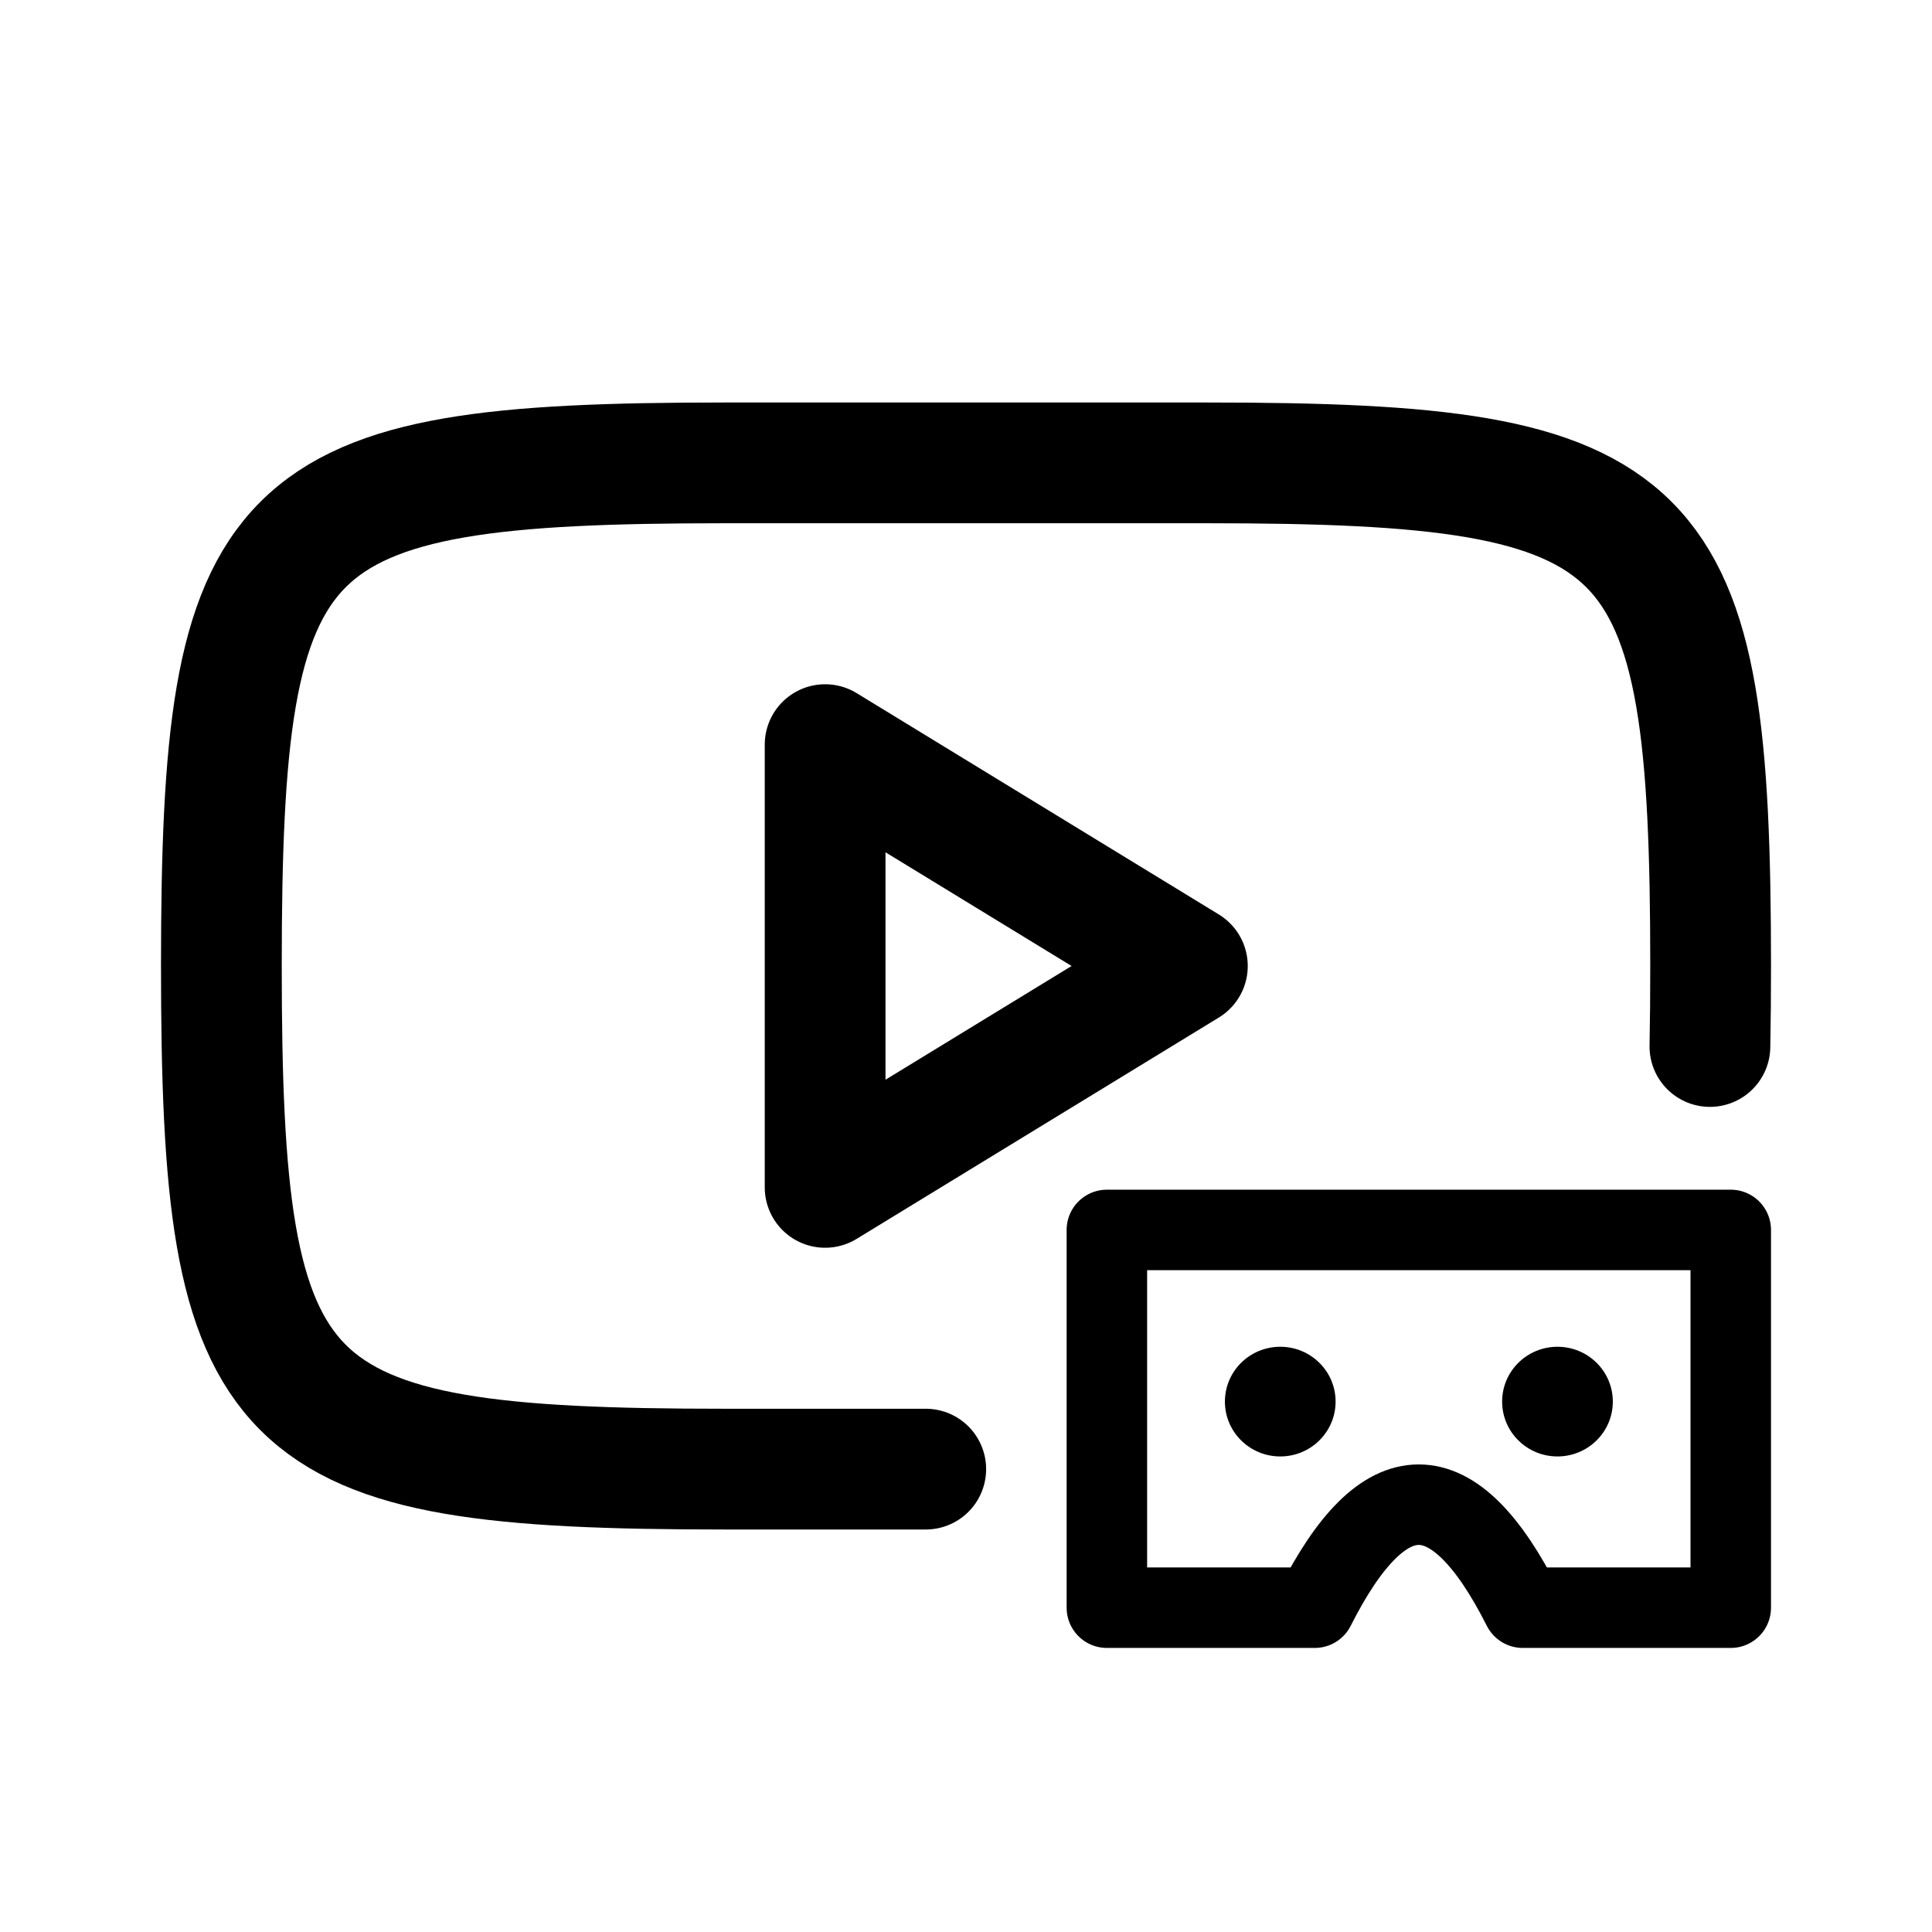
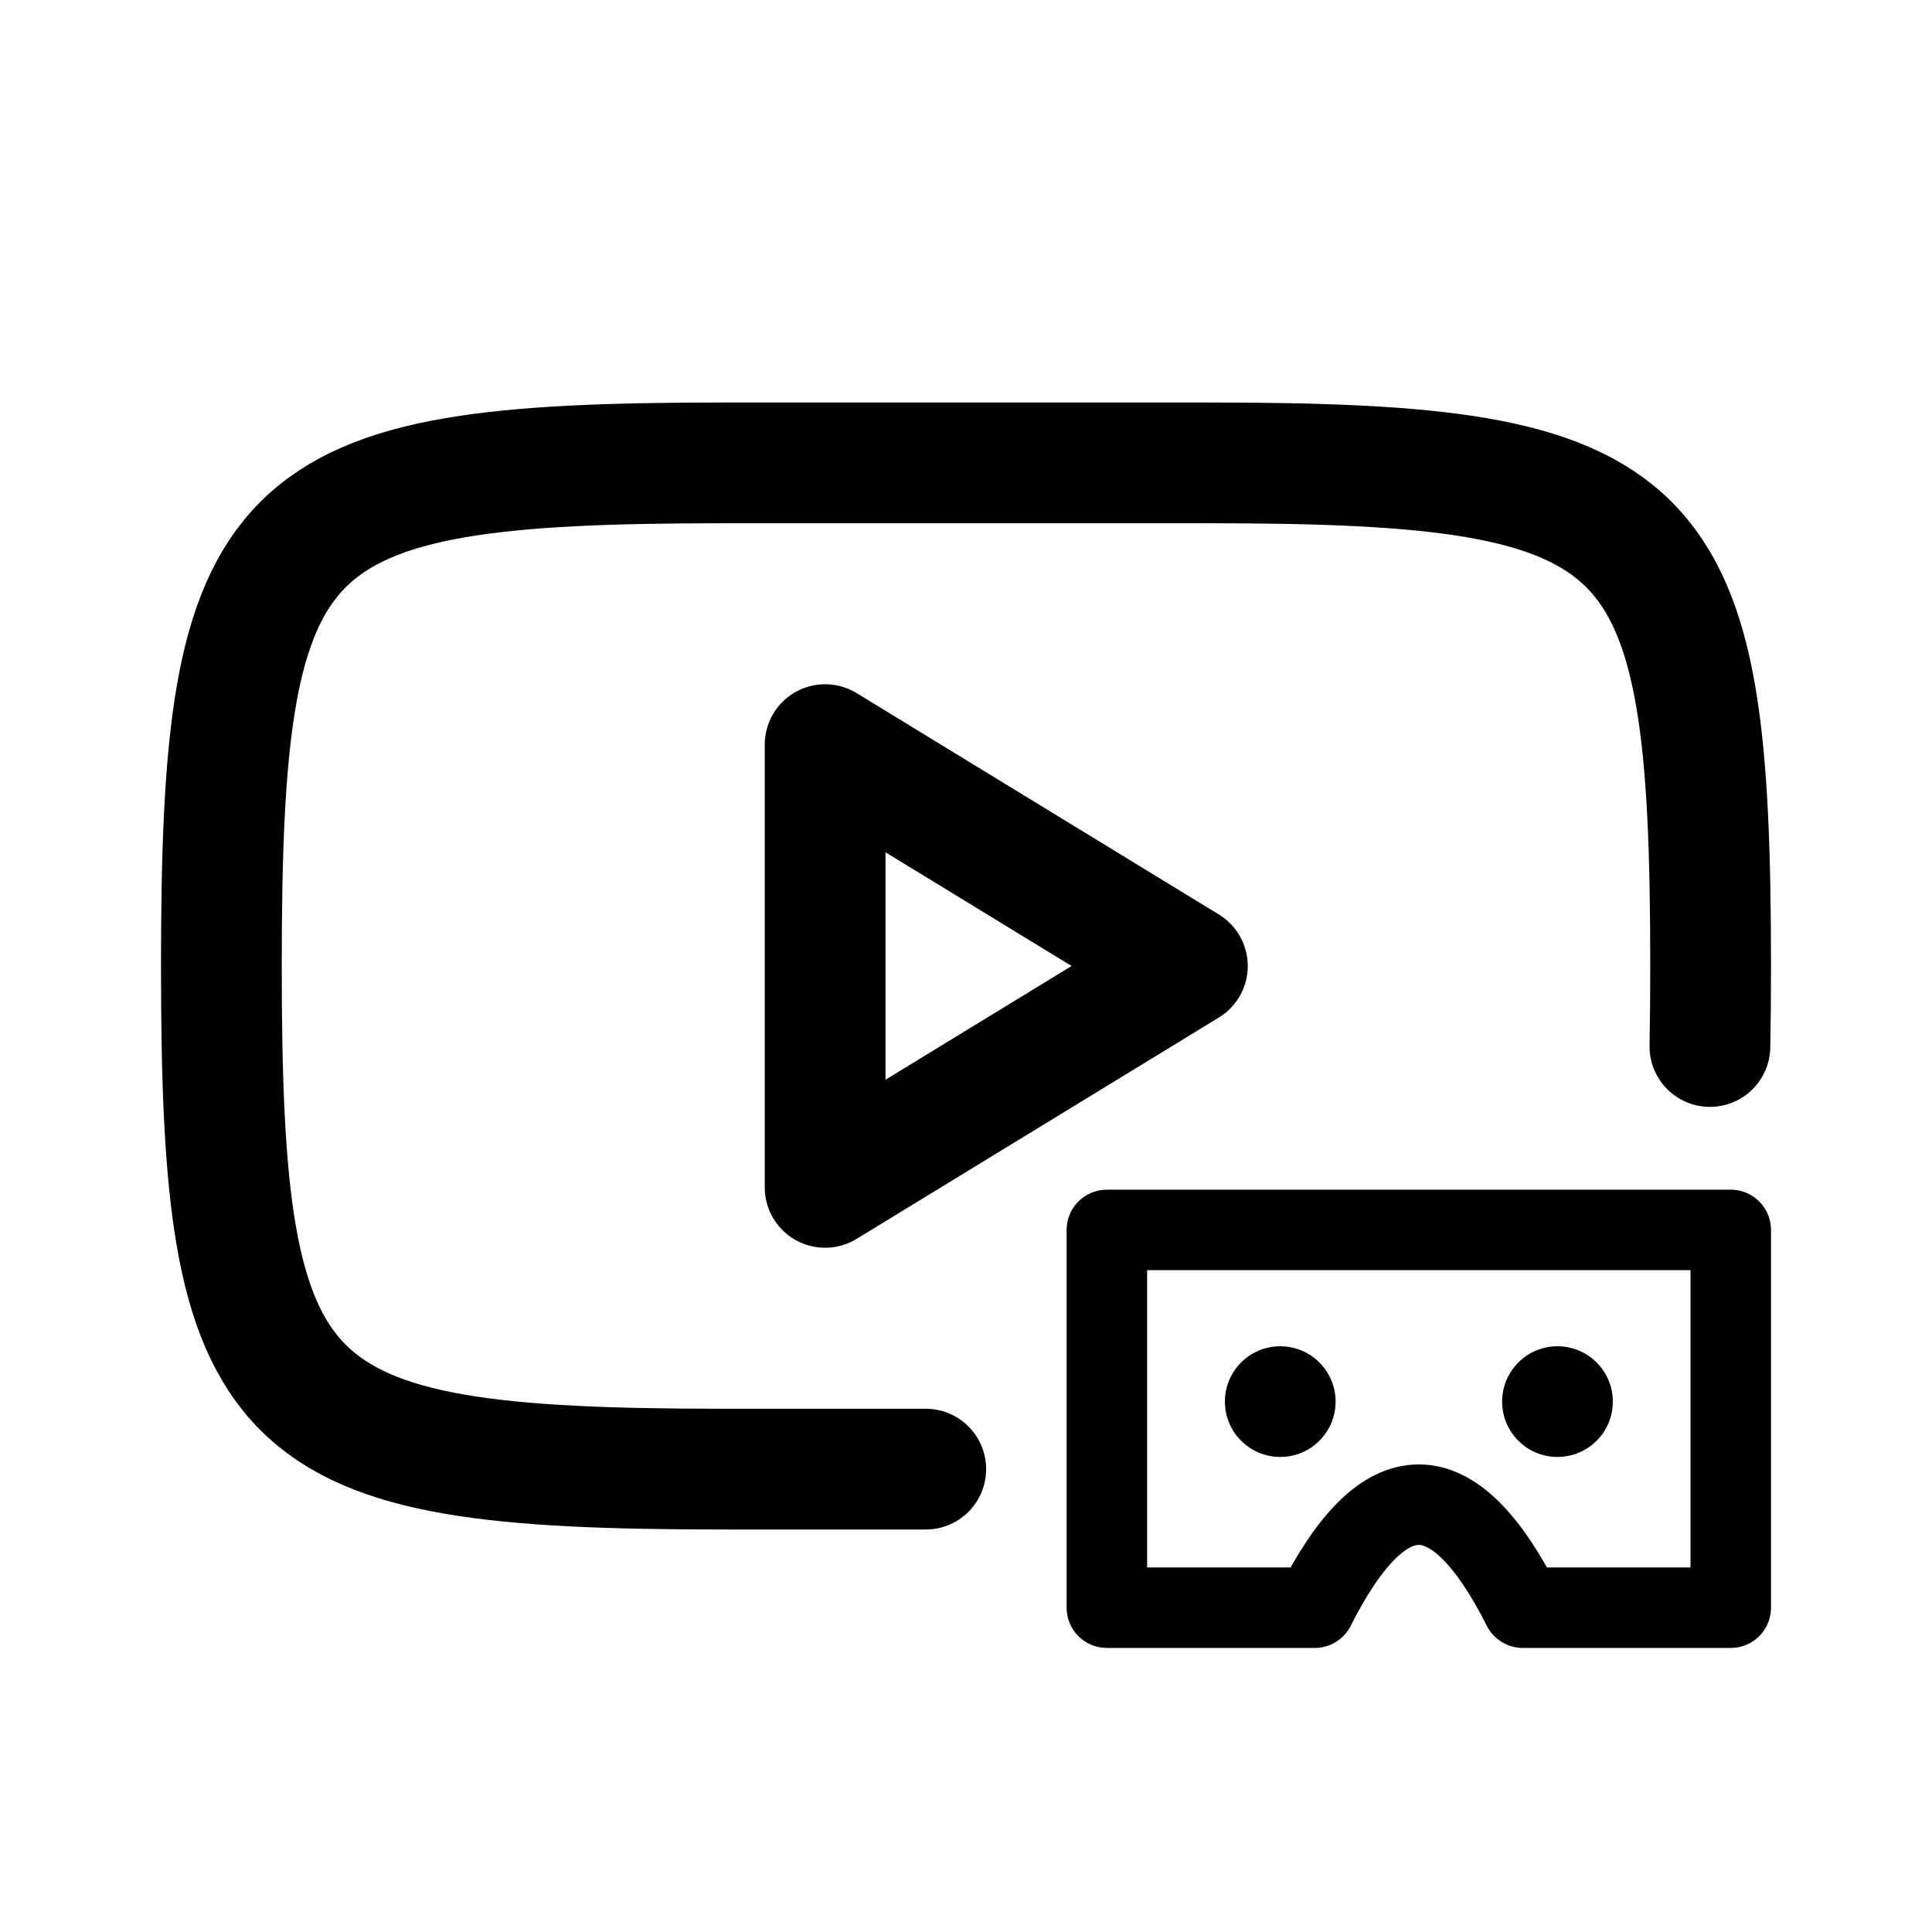
- <svg xmlns="http://www.w3.org/2000/svg" width="192" height="192" stroke-linejoin="round" viewBox="0 0 192 192">
-   <path fill="none" stroke="#000" stroke-width="8" d="M151.33 159.77H172v-37.54h-62v37.54h20.66c6.89-13.65 13.78-13.65 20.67 0Z" />
-   <path d="M154.78 133.84c-3.04 0-5.5 2.44-5.5 5.45s2.46 5.45 5.5 5.45 5.5-2.44 5.5-5.45-2.46-5.45-5.5-5.45Zm-27.55 0c-3.04 0-5.5 2.44-5.5 5.45s2.46 5.45 5.5 5.45 5.5-2.44 5.5-5.45-2.46-5.45-5.5-5.45Z" />
-   <path fill="none" stroke="#000" stroke-linecap="round" stroke-width="12" d="M169.93 104c.05-2.52.07-5.18.07-8 0-45-4.96-50-50-50H72c-45.04 0-50 5-50 50s4.96 50 50 50h20" />
-   <path fill="none" stroke="#000" stroke-width="12" d="M118 96 82 74v44l36-22Z" />
+ <svg xmlns="http://www.w3.org/2000/svg" width="192" height="192" fill="none" stroke="#000" stroke-linejoin="round" viewBox="0 0 192 192">
+   <path stroke-width="8" d="M151.33 159.77H172v-37.54h-62v37.54h20.66c6.89-13.65 13.78-13.65 20.67 0Z" />
+   <path stroke-linecap="round" stroke-width="12" d="M169.93 104c.05-2.52.07-5.18.07-8 0-45-4.96-50-50-50H72c-45.04 0-50 5-50 50s4.96 50 50 50h20" />
+   <path stroke-width="12" d="M118 96 82 74v44l36-22Z" />
+   <circle cx="154.78" cy="139.29" r="5.5" fill="#000" stroke="none" />
+   <circle cx="127.23" cy="139.29" r="5.5" fill="#000" stroke="none" />
</svg>
